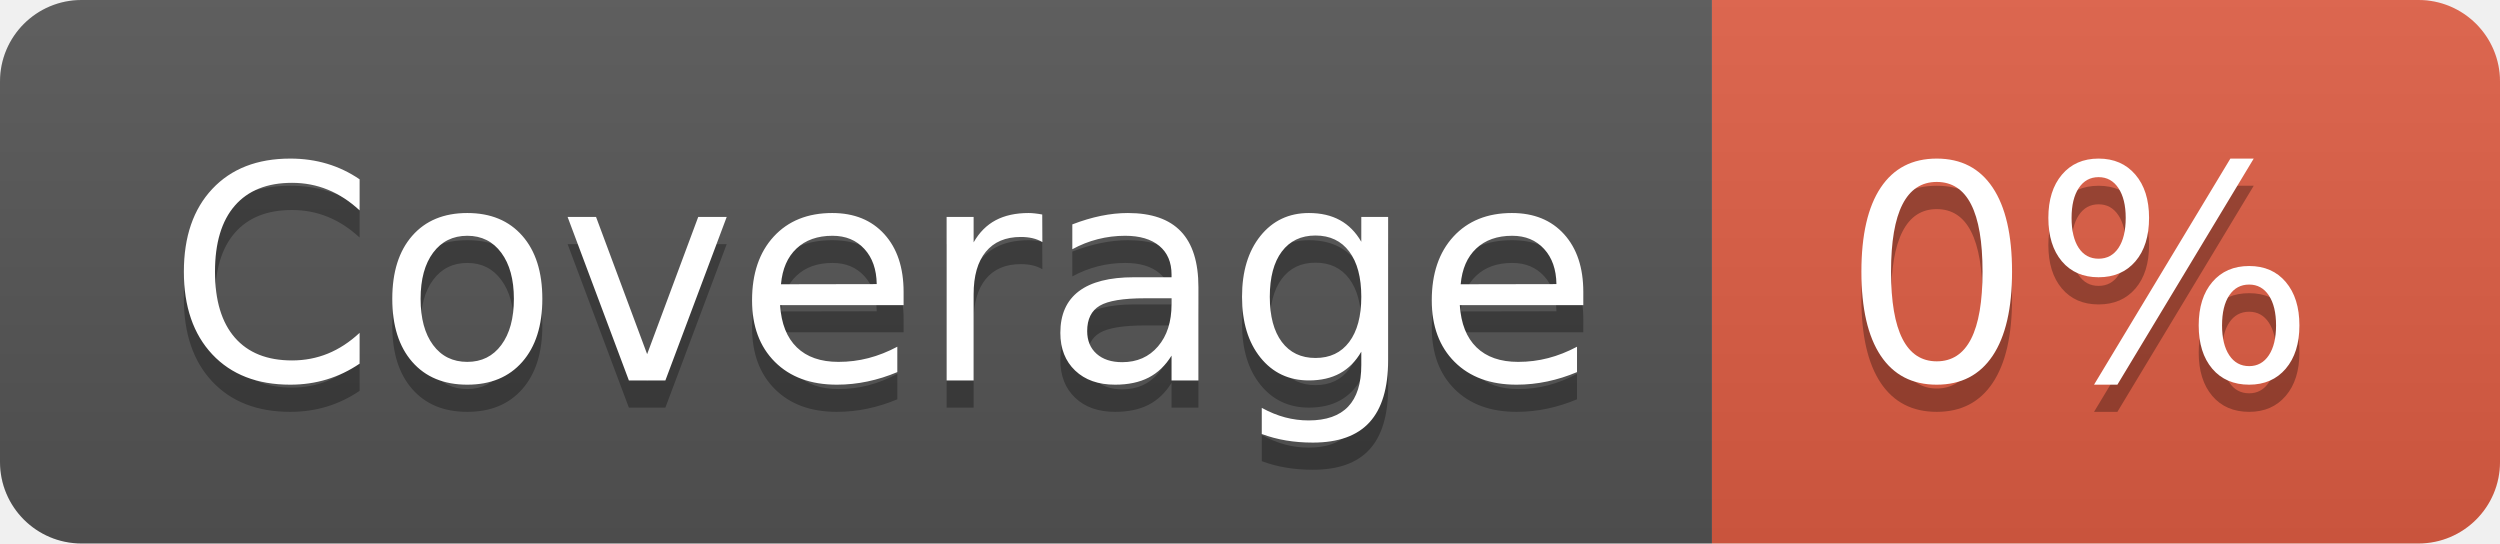
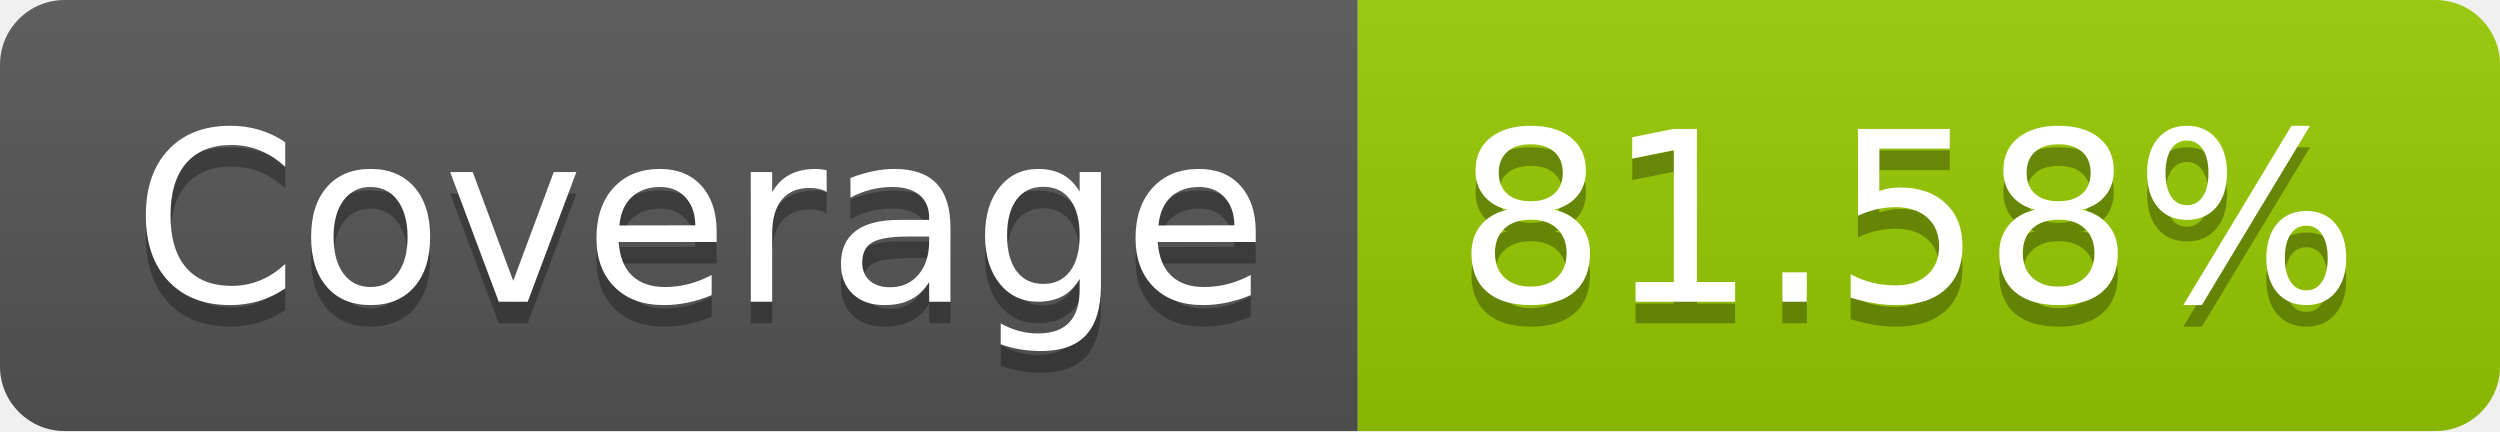
- <svg xmlns="http://www.w3.org/2000/svg" width="92" height="20" role="img" aria-label="Coverage: 0%">
+ <svg xmlns="http://www.w3.org/2000/svg" width="116" height="20" role="img" aria-label="Coverage: 81.58%">
  <linearGradient id="s" x2="0" y2="100%">
    <stop offset="0" stop-color="#bbb" stop-opacity=".1" />
    <stop offset="1" stop-opacity=".1" />
  </linearGradient>
  <clipPath id="r">
-     <rect width="92" height="20" rx="3" fill="#fff" />
+     <rect width="116" height="20" rx="3" fill="#fff" />
  </clipPath>
  <g clip-path="url(#r)">
    <rect width="63" height="20" fill="#555" />
-     <rect x="63" width="29" height="20" fill="#e05d44" />
-     <rect width="92" height="20" fill="url(#s)" />
+     <rect x="63" width="53" height="20" fill="#97ca00" />
+     <rect width="116" height="20" fill="url(#s)" />
  </g>
  <g fill="#fff" text-anchor="middle" font-family="Verdana,Geneva,DejaVu Sans,sans-serif" text-rendering="geometricPrecision" font-size="110">
    <text aria-hidden="true" x="325" y="150" fill="#010101" fill-opacity=".3" transform="scale(.1)" textLength="530">Coverage</text>
    <text x="325" y="140" transform="scale(.1)" fill="#fff" textLength="530">Coverage</text>
-     <text aria-hidden="true" x="765" y="150" fill="#010101" fill-opacity=".3" transform="scale(.1)" textLength="190">0%</text>
-     <text x="765" y="140" transform="scale(.1)" fill="#fff" textLength="190">0%</text>
+     <text aria-hidden="true" x="885" y="150" fill="#010101" fill-opacity=".3" transform="scale(.1)" textLength="430">81.58%</text>
+     <text x="885" y="140" transform="scale(.1)" fill="#fff" textLength="430">81.58%</text>
  </g>
</svg>
